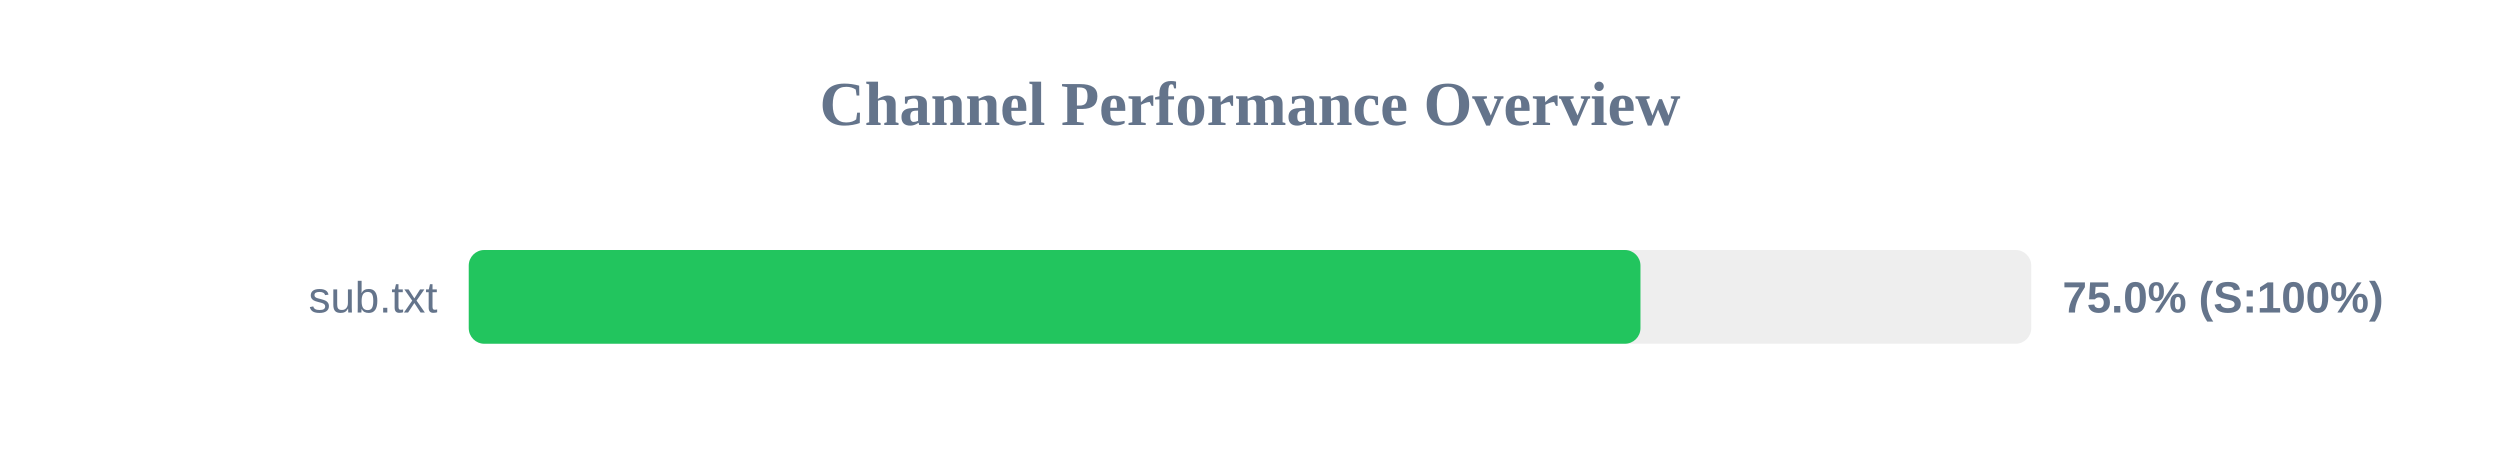
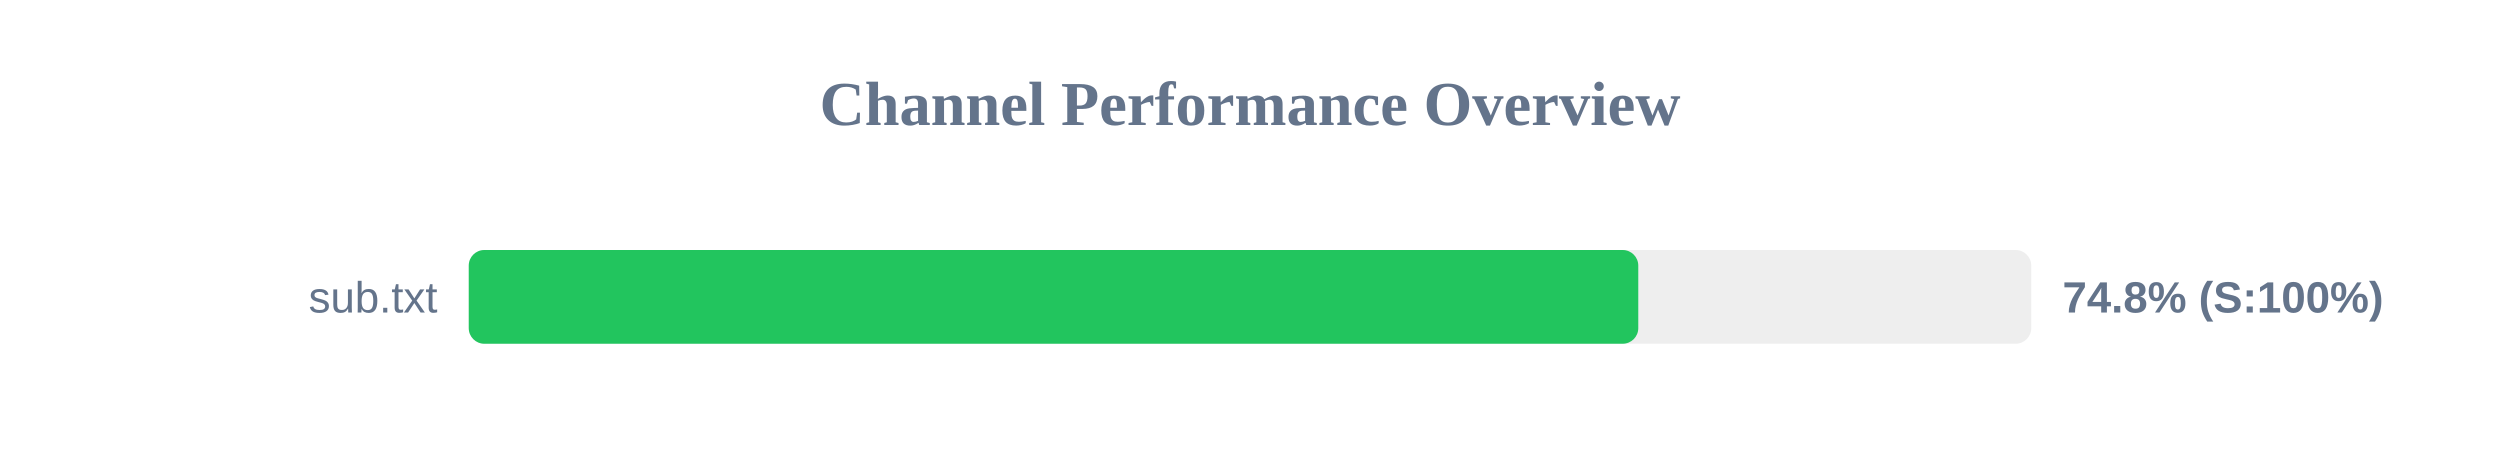
<svg xmlns="http://www.w3.org/2000/svg" width="800" height="150" version="1.1">
  <style>
        .row { font: 14px Arial; fill: #64748b; }
        .score { font: bold 14px Arial; fill: #64748b; }
    </style>
  <text x="400" y="40" text-anchor="middle" font-size="20px" font-weight="bold" fill="#64748b">Channel Performance Overview</text>
  <rect x="150" y="80" width="500" height="30" fill="#eee" rx="5" />
-   <rect x="150" y="80" width="374.95" height="30" fill="#22c55e" rx="5" />
+   <rect x="150" y="80" width="374.25" height="30" fill="#22c55e" rx="5" />
  <text x="140" y="100" text-anchor="end" class="row">sub.txt</text>
-   <text x="660" y="100" text-anchor="start" class="score">75.0% (S:100%)</text>
+   <text x="660" y="100" text-anchor="start" class="score">74.8% (S:100%)</text>
</svg>
